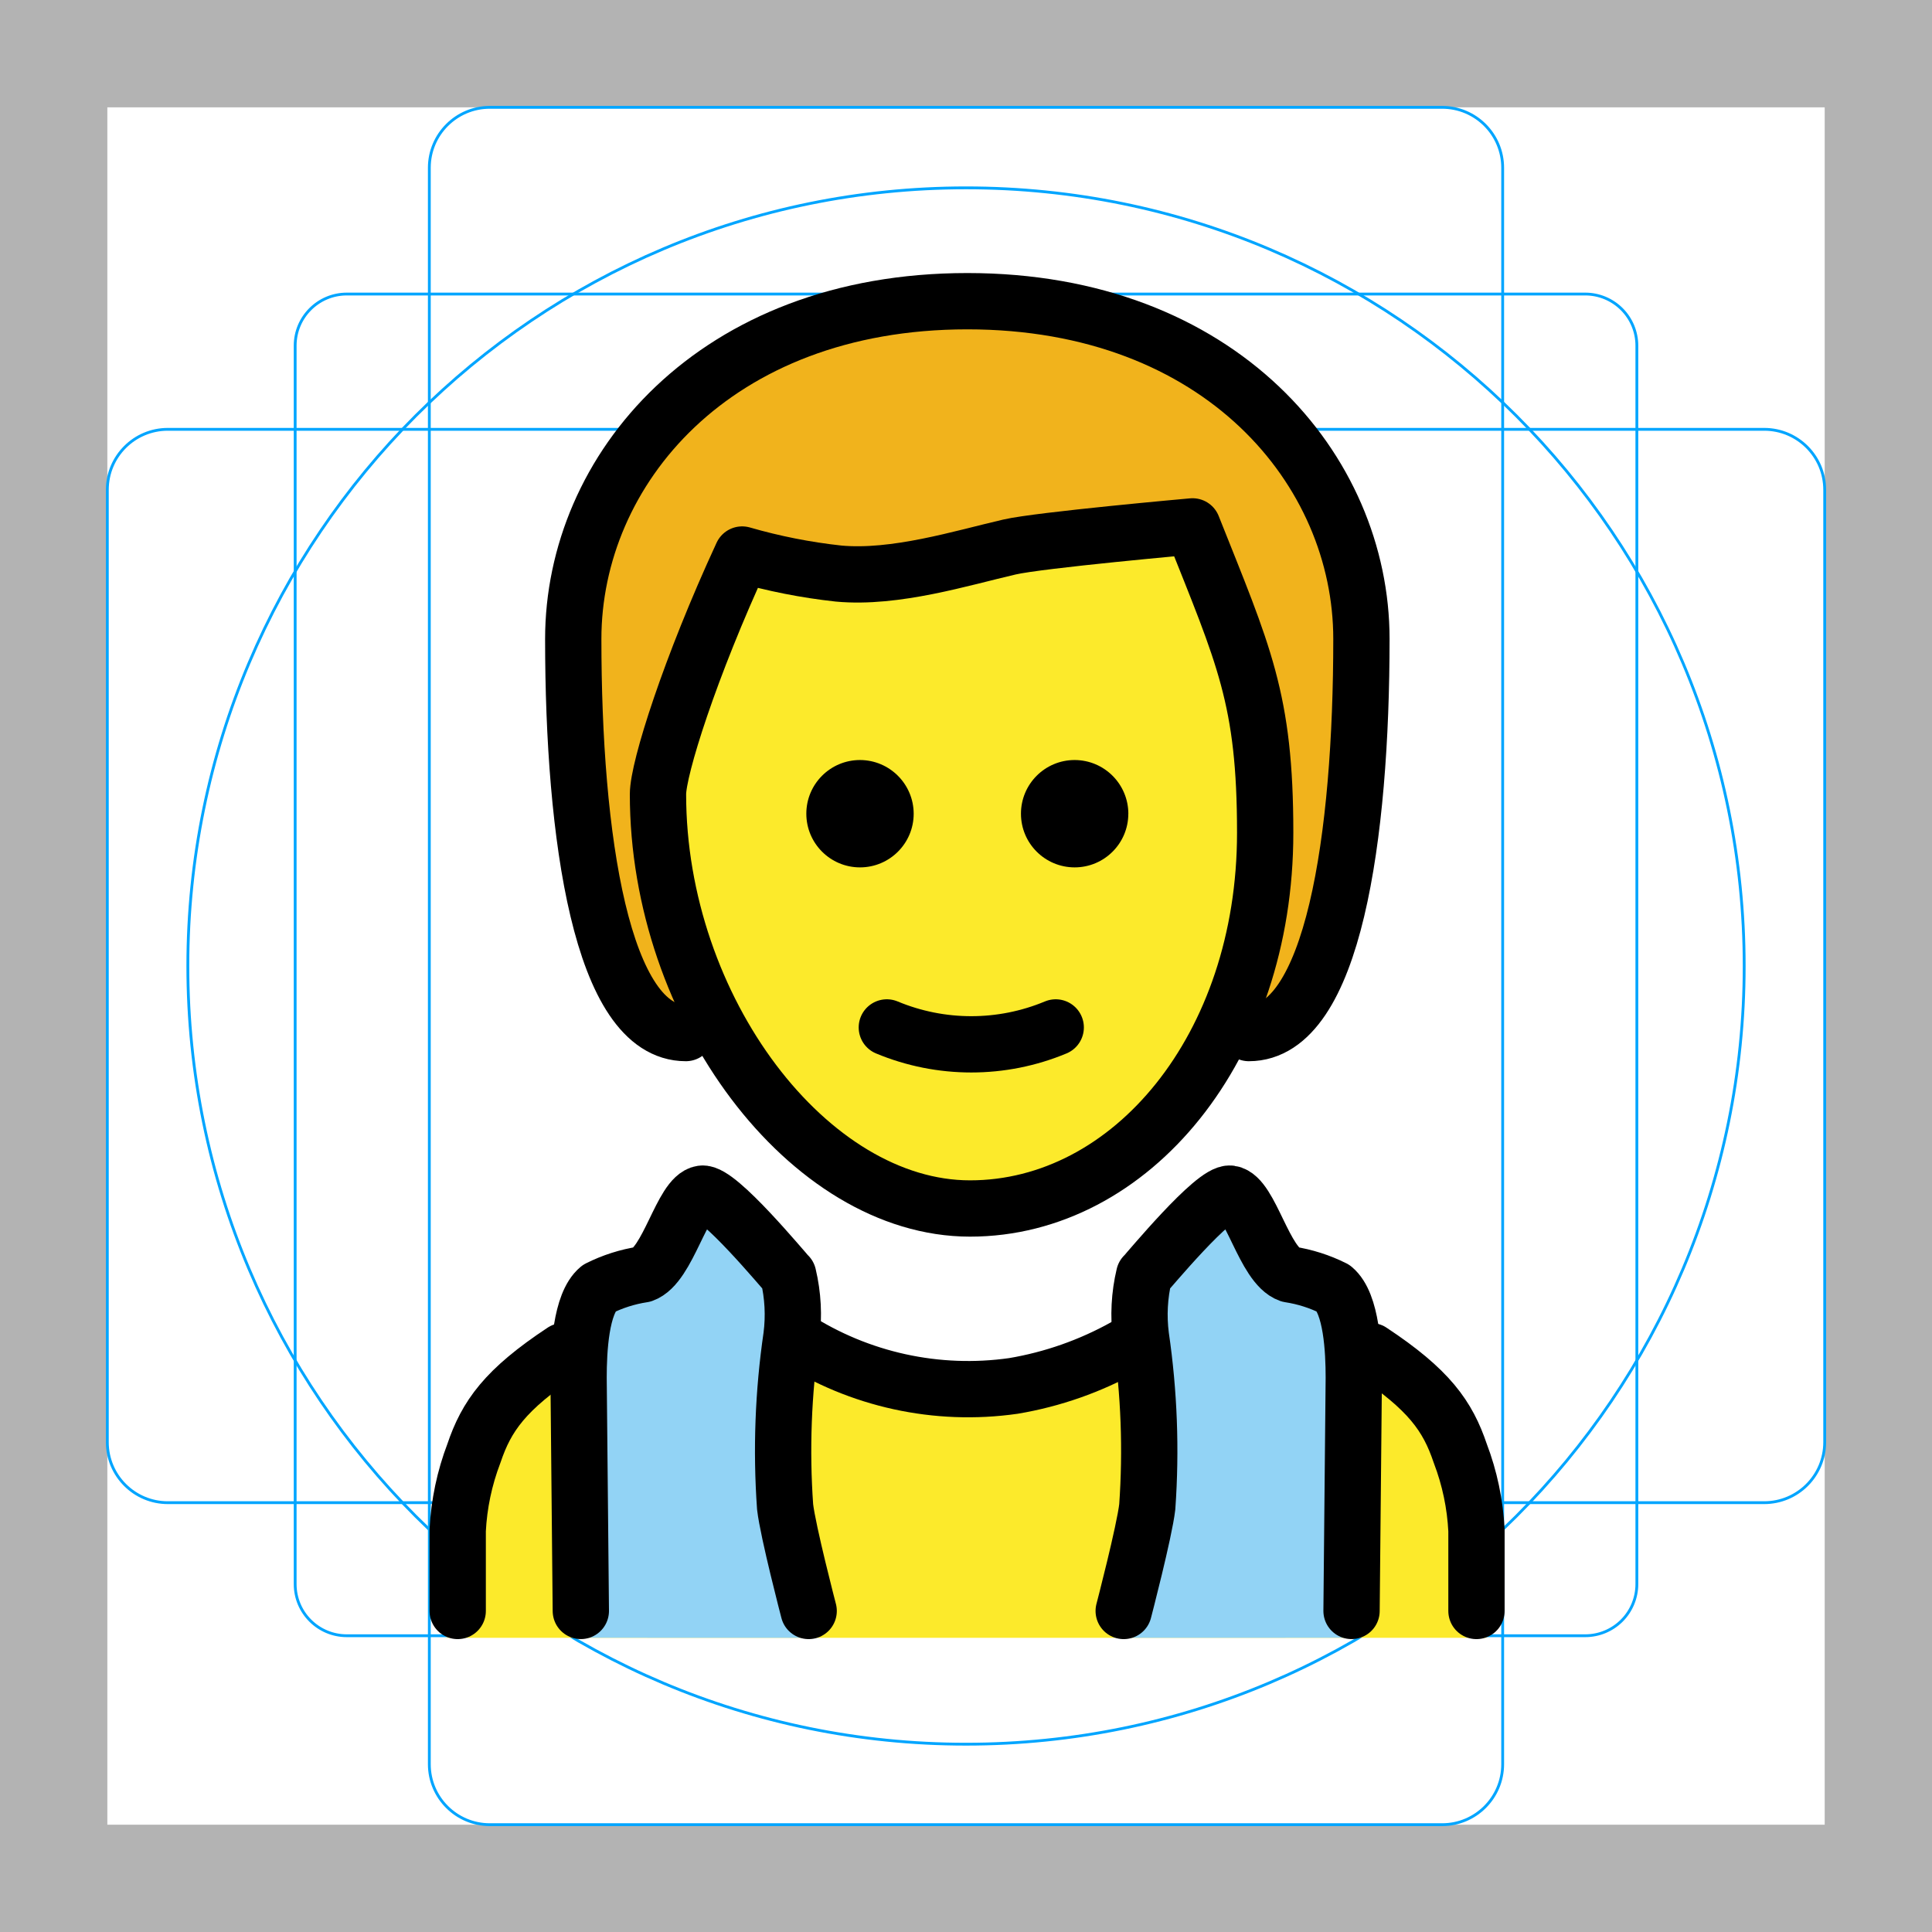
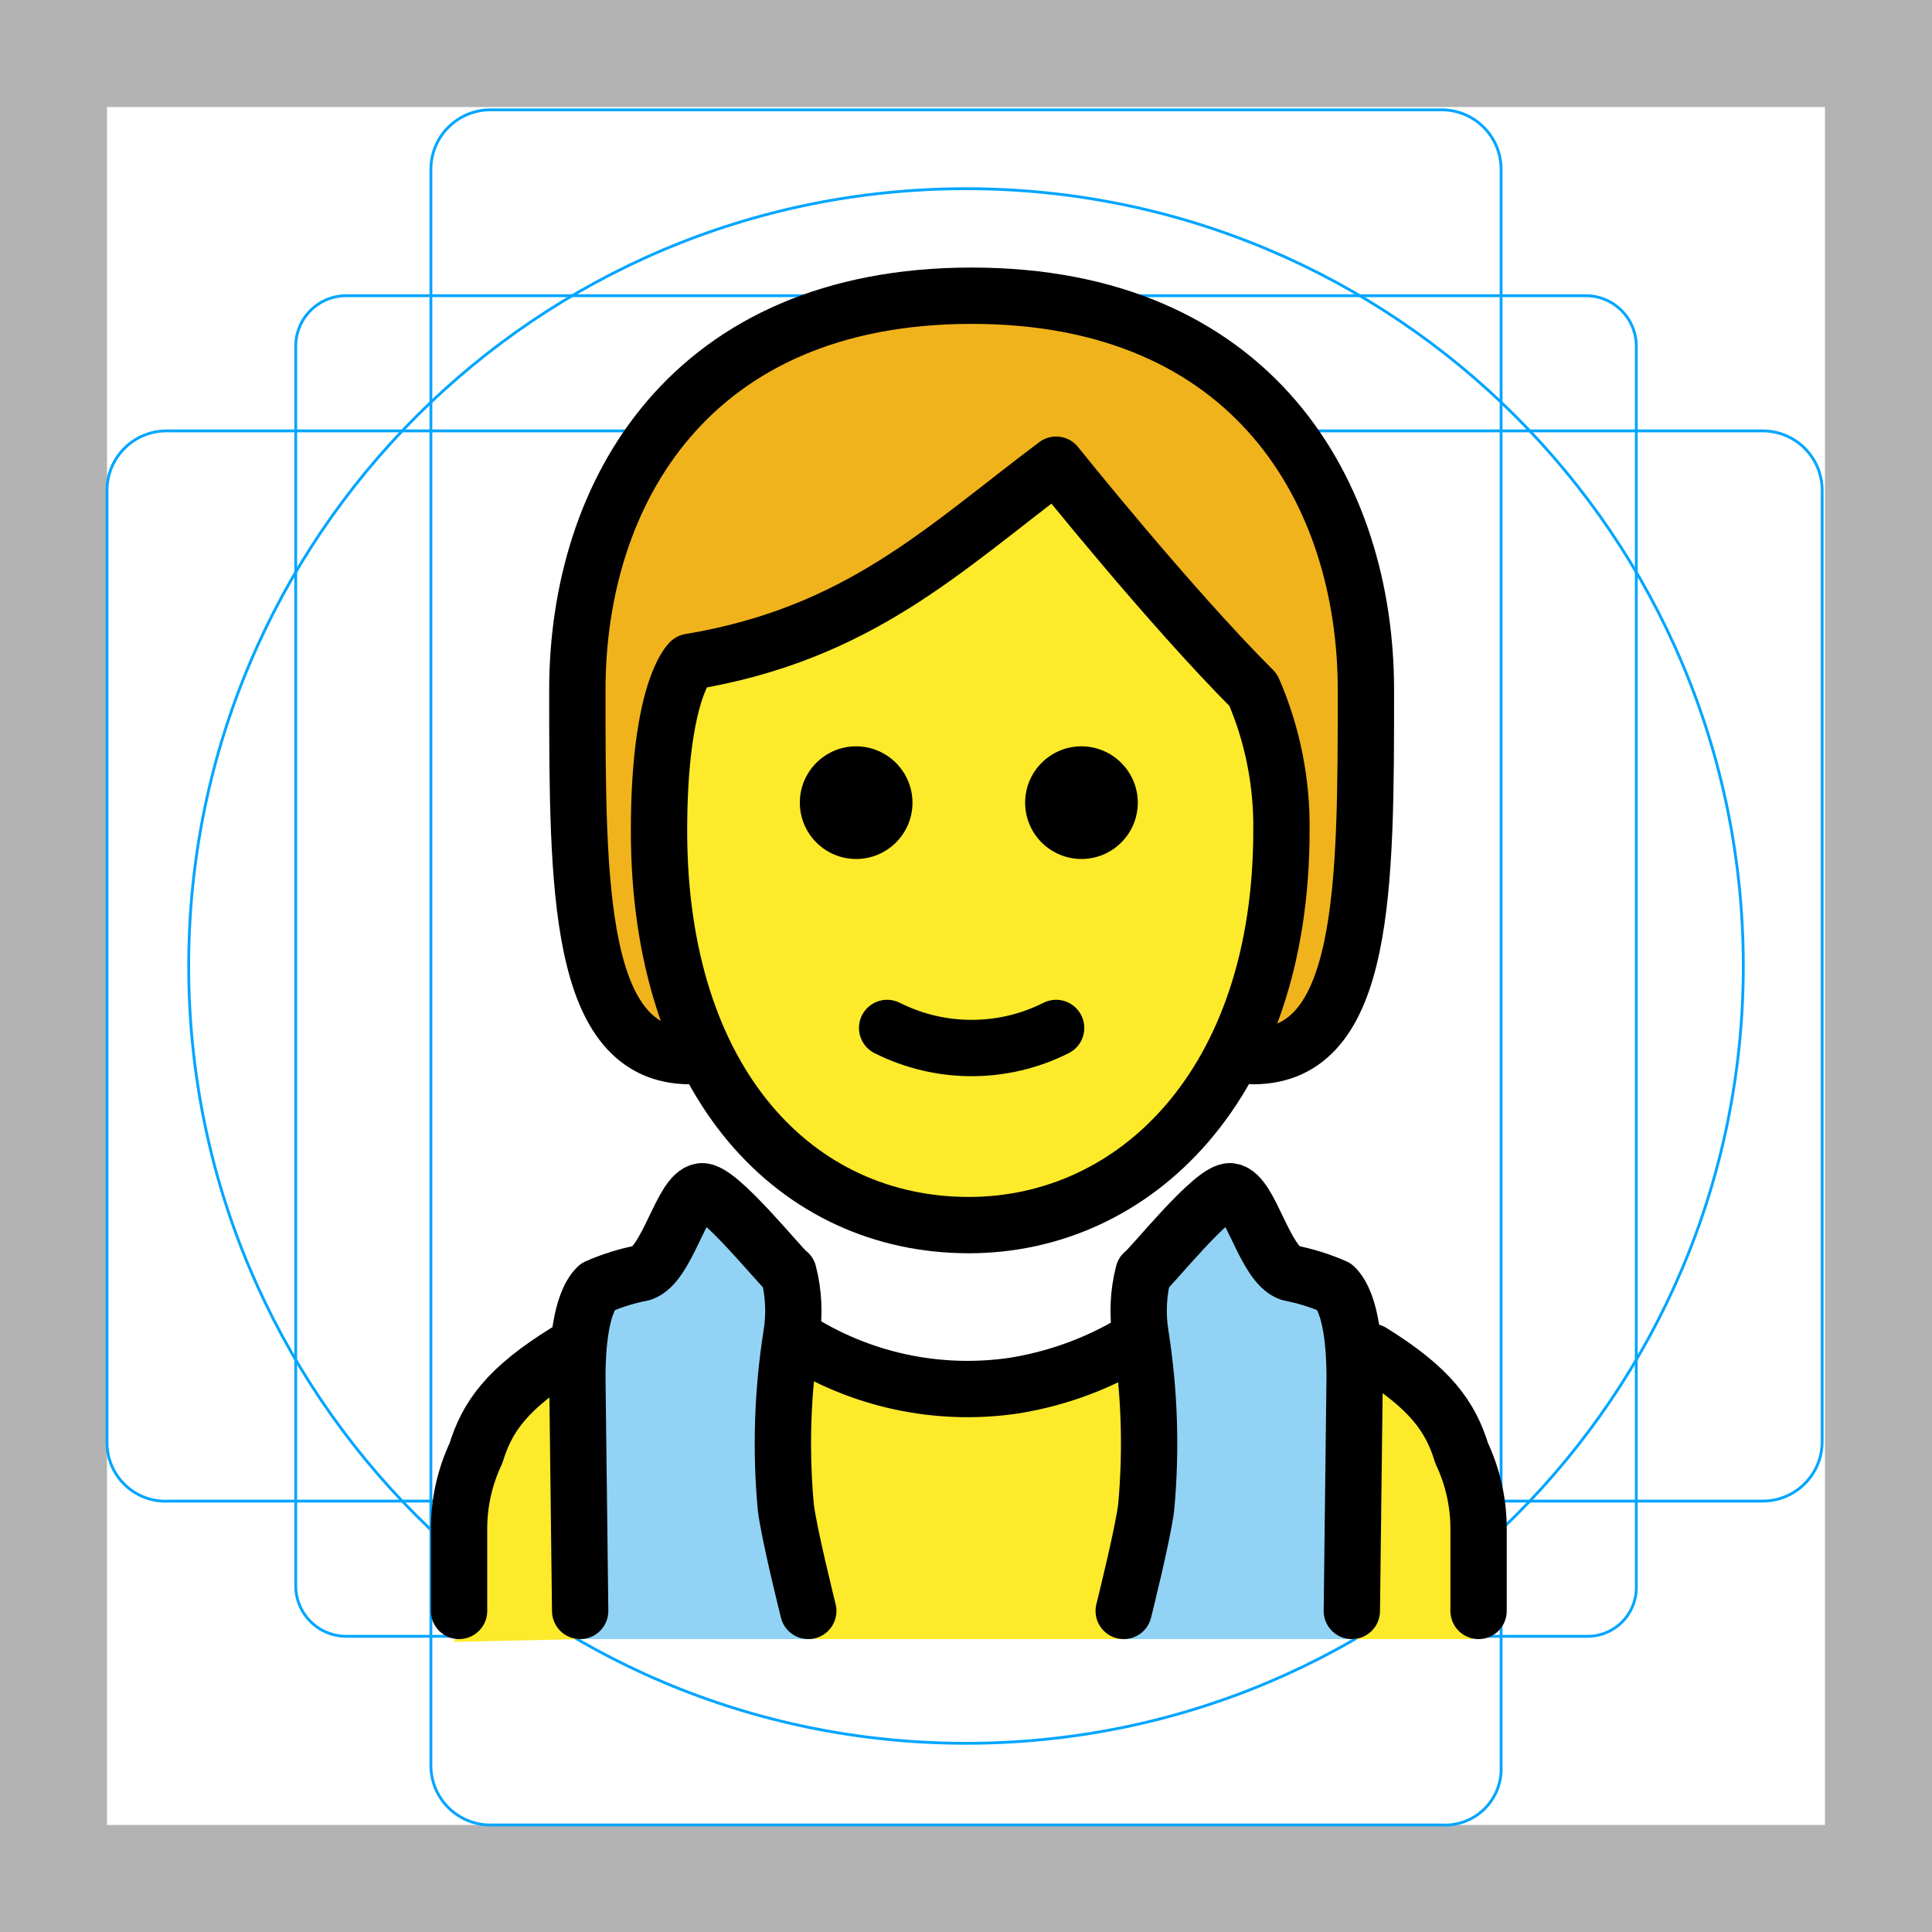
- <svg xmlns="http://www.w3.org/2000/svg" id="emoji" viewBox="0 0 68.635 68.635">
+ <svg xmlns="http://www.w3.org/2000/svg" id="emoji" viewBox="0 0 68.6 68.6">
  <g id="grid">
-     <path d="M0,68.635H68.635V0H0ZM3.813,3.813h61.01v61.01H3.813Z" fill="#b3b3b3" />
-     <path d="M56.316,58.11H12.319a1.833,1.833,0,0,1-1.833-1.833V12.28a1.833,1.833,0,0,1,1.833-1.834H56.316A1.833,1.833,0,0,1,58.15,12.28V56.276A1.833,1.833,0,0,1,56.316,58.11Z" fill="none" stroke="#00a5ff" stroke-miterlimit="10" stroke-width="0.1" />
-     <path d="M51.234,64.822H17.401a2.148,2.148,0,0,1-2.149-2.149V5.962A2.148,2.148,0,0,1,17.401,3.813H51.234a2.148,2.148,0,0,1,2.149,2.149v56.712A2.148,2.148,0,0,1,51.234,64.822Z" fill="none" stroke="#00a5ff" stroke-miterlimit="10" stroke-width="0.1" />
-     <path d="M3.813,51.234V17.401a2.148,2.148,0,0,1,2.149-2.149h56.712a2.148,2.148,0,0,1,2.149,2.149V51.234a2.148,2.148,0,0,1-2.149,2.149H5.962A2.148,2.148,0,0,1,3.813,51.234Z" fill="none" stroke="#00a5ff" stroke-miterlimit="10" stroke-width="0.1" />
-     <circle cx="34.318" cy="34.318" r="27.645" fill="none" stroke="#00a5ff" stroke-miterlimit="10" stroke-width="0.1" />
+     <path d="M0,68.6H68.6V0H0ZM3.8,3.8h61v61H3.8Z" fill="#b3b3b3" />
+     <path d="M56.3,58.1h-44a1.792,1.792,0,0,1-1.8-1.8h0v-44a1.792,1.792,0,0,1,1.8-1.8h44a1.792,1.792,0,0,1,1.8,1.8h0v44a1.733,1.733,0,0,1-1.8,1.8Z" fill="none" stroke="#00a5ff" stroke-miterlimit="10" stroke-width="0.1" />
+     <path d="M51.2,64.8H17.4a2.112,2.112,0,0,1-2.1-2.1h0V6a2.112,2.112,0,0,1,2.1-2.1H51.2A2.112,2.112,0,0,1,53.3,6h0V62.7a1.994,1.994,0,0,1-2.1,2.1Z" fill="none" stroke="#00a5ff" stroke-miterlimit="10" stroke-width="0.1" />
+     <path d="M3.8,51.2V17.4a2.112,2.112,0,0,1,2.1-2.1H62.6a2.112,2.112,0,0,1,2.1,2.1h0V51.2a2.112,2.112,0,0,1-2.1,2.1H6a2.075,2.075,0,0,1-2.2-2.1Z" fill="none" stroke="#00a5ff" stroke-miterlimit="10" stroke-width="0.1" />
+     <circle cx="34.3" cy="34.3" r="27.6" fill="none" stroke="#00a5ff" stroke-miterlimit="10" stroke-width="0.1" />
+   </g>
+   <g id="color">
+     <path d="M29,58.2s-.9-3.6-.9-4.2V47.7c0-4.3-3.4-4.7-3.4-4.7l-3.4,2.9-.7,8.4.1,3.9Z" fill="#92d3f5" />
+     <path d="M39.7,58.2s.9-3.6.9-4.2V47.7C40.6,43.4,44,43,44,43l3.4,2.9.7,8.4L48,58.2Z" fill="#92d3f5" />
+   </g>
+   <g id="skin">
+     <path d="M20.6,58.2,20,48.3c-2,1.6-3.5,3.8-3.5,6.1v2.9a1.907,1.907,0,0,1-.4,1" fill="#fcea2b" />
+     <path d="M23.3,29.3c-.1,7.7,4.1,13.4,11,13.4,7.1,0,11.1-5.8,11.1-13.4,0-4.8-7.2-12.5-7.2-12.5-3.6,1.5-8.6,4.9-13.7,7.2C22.6,26.5,23.4,26.2,23.3,29.3Z" fill="#fcea2b" />
+     <path d="M28.9,58.2l-.8-10.7s7.4,3.2,12.1-.2l-.3,10.9Z" fill="#fcea2b" />
+     <polygon points="48 58.2 48.1 48.3 51.9 51.6 52.3 58.2 48 58.2" fill="#fcea2b" />
  </g>
  <g id="hair">
-     <path d="M24.365,36.7c-3,0-4-7-4-14,0-6,5-12,14-12s14,6,14,12c0,7-1,14-4,14" fill="#f1b31c" />
-   </g>
-   <g id="skin">
-     <path d="M52.954,58.184a.901.901,0,0,1-.953-.953v-2.86c0-4.29-4.29-8.389-8.293-8.579-5.91,4.766-11.916,4.766-17.826,0-4.004.191-9.247,4.29-9.247,8.579v2.86a.901.901,0,0,1-.953.953" fill="#fcea2b" />
-     <path d="M23.265,29.292c-.1,7.674,4.1,13.429,11,13.429,7.1,0,11.1-5.755,11.1-13.429,0-4.796-3-9.592-3-9.592-8,0-10,2.878-16,.959A16.206,16.206,0,0,0,23.265,29.292Z" fill="#fcea2b" />
-   </g>
-   <g id="color">
-     <path d="M28.999,58.184s-.909-3.607-.909-4.179l-.016-6.263c0-4.29-3.444-4.722-3.444-4.722l-3.38,2.871-.734,8.355.13,3.937Z" fill="#92d3f5" />
-     <path d="M39.65,58.184s.91-3.607.91-4.179l.016-6.263c0-4.29,3.444-4.722,3.444-4.722l3.38,2.871.734,8.355-.13,3.937Z" fill="#92d3f5" />
+     <path d="M44.1,37.2c1.9-3.3.6-9.9.2-11.8S37.8,16,37.8,16c-2.3,4.1-9,5.1-12.8,7.9s-.2,13.9-.2,13.9c-4,0-4-6-4-13s4-14,14-14,14,7,14,14,0,13-4,13l-.7-.6" fill="#f1b31c" />
  </g>
  <g id="line">
-     <path d="M20.634,57.229l-.08-8.291c0-.955.078-2.634.713-3.164a5.278,5.278,0,0,1,1.573-.501c.901-.315,1.384-2.764,2.098-2.868.579-.085,2.921,2.764,3.064,2.9a6.029,6.029,0,0,1,.115,2.168,28.13,28.13,0,0,0-.226,6.056c.1.879.837,3.701.837,3.701" fill="none" stroke="#000" stroke-linecap="round" stroke-linejoin="round" stroke-width="2" />
-     <path d="M48.014,57.229l.08-8.291c0-.955-.078-2.634-.713-3.164a5.277,5.277,0,0,0-1.573-.501c-.901-.315-1.384-2.764-2.098-2.868-.579-.085-2.921,2.764-3.064,2.9a6.029,6.029,0,0,0-.115,2.168,28.117,28.117,0,0,1,.226,6.056c-.1.879-.837,3.701-.837,3.701" fill="none" stroke="#000" stroke-linecap="round" stroke-linejoin="round" stroke-width="2" />
-     <path d="M31.505,36.5a7.796,7.796,0,0,0,6,0" fill="none" stroke="#000000" stroke-linecap="round" stroke-linejoin="round" stroke-width="2" />
-     <path d="M32.459,28.907A1.907,1.907,0,1,1,30.552,27a1.912,1.912,0,0,1,1.907,1.907" fill="#000000" />
-     <path d="M40.084,28.907A1.907,1.907,0,1,1,38.178,27a1.912,1.912,0,0,1,1.907,1.907" fill="#000000" />
-     <path d="M23.375,28.216c0,7.626,5.366,14.716,11.085,14.716s10.486-5.72,10.486-13.346c0-4.766-.756-6.295-2.581-10.886,0,0-5.447.486-6.508.734-1.696.392-4.049,1.129-6.067.942A20.196,20.196,0,0,1,26.365,19.7C24.515,23.7,23.375,27.299,23.375,28.216Z" fill="none" stroke="#000000" stroke-linejoin="round" stroke-width="2" />
-     <path d="M28.22,47.532A11.388,11.388,0,0,0,36,49.236h0a12.336,12.336,0,0,0,3.967-1.394" fill="none" stroke="#000000" stroke-linecap="round" stroke-linejoin="round" stroke-width="2" />
-     <path d="M16.26,57.23v-2.86a8.919,8.919,0,0,1,.575-2.737c.447-1.328,1.107-2.268,3.172-3.634" fill="none" stroke="#000000" stroke-linecap="round" stroke-linejoin="round" stroke-width="2" />
-     <path d="M24.365,36.7c-3,0-4-7-4-14,0-6,5-12,14-12s14,6,14,12c0,7-1,14-4,14" fill="none" stroke="#000000" stroke-linecap="round" stroke-linejoin="round" stroke-width="2" />
-     <path d="M52.452,57.23v-2.86a8.918,8.918,0,0,0-.575-2.737C51.43,50.306,50.77,49.366,48.705,48" fill="none" stroke="#000000" stroke-linecap="round" stroke-linejoin="round" stroke-width="2" />
+     <path d="M20.6,57.2l-.1-8.3c0-1,.1-2.6.7-3.2a7.494,7.494,0,0,1,1.6-.5c.9-.3,1.4-2.8,2.1-2.9.6-.1,2.9,2.8,3.1,2.9a5.367,5.367,0,0,1,.1,2.2,24.776,24.776,0,0,0-.2,6.1c.1.9.8,3.7.8,3.7" fill="none" stroke="#000" stroke-linecap="round" stroke-linejoin="round" stroke-width="2" />
+     <path d="M48,57.2l.1-8.3c0-1-.1-2.6-.7-3.2a7.494,7.494,0,0,0-1.6-.5c-.9-.3-1.4-2.8-2.1-2.9-.6-.1-2.9,2.8-3.1,2.9a5.367,5.367,0,0,0-.1,2.2,24.776,24.776,0,0,1,.2,6.1c-.1.9-.8,3.7-.8,3.7" fill="none" stroke="#000" stroke-linecap="round" stroke-linejoin="round" stroke-width="2" />
+     <path d="M28.2,47.5A11.305,11.305,0,0,0,36,49.2h0a11.948,11.948,0,0,0,4-1.4" fill="none" stroke="#000" stroke-linecap="round" stroke-linejoin="round" stroke-width="2" />
+     <path d="M16.3,57.2V54.3a6.264,6.264,0,0,1,.6-2.7c.4-1.3,1.1-2.3,3.2-3.6" fill="none" stroke="#000" stroke-linecap="round" stroke-linejoin="round" stroke-width="2" />
+     <path d="M52.5,57.2V54.3a6.264,6.264,0,0,0-.6-2.7c-.4-1.3-1.1-2.3-3.2-3.6" fill="none" stroke="#000" stroke-linecap="round" stroke-linejoin="round" stroke-width="2" />
+     <g>
+       <path d="M24.5,37.5c-4,0-4-6-4-13s4-14,14-14,14,7,14,14,0,13-4,13" fill="none" stroke="#000" stroke-linecap="round" stroke-linejoin="round" stroke-width="2" />
+       <path d="M40.4,28.5a2,2,0,1,1-2-2,2.006,2.006,0,0,1,2,2" />
+       <path d="M32.4,28.5a2,2,0,1,1-2-2,2.006,2.006,0,0,1,2,2" />
+       <path d="M23.4,29.5c0,9,4.9,14,11,14,5.9,0,11.1-5,11.1-14a12.133,12.133,0,0,0-1-5c-3-3-7-8-7-8-4,3-7,6-13,7C24.5,23.5,23.4,24.5,23.4,29.5Z" fill="none" stroke="#000" stroke-linejoin="round" stroke-width="2" />
+       <path d="M31.5,36.5a6.671,6.671,0,0,0,6,0" fill="none" stroke="#000" stroke-linecap="round" stroke-linejoin="round" stroke-width="2" />
+     </g>
  </g>
</svg>
